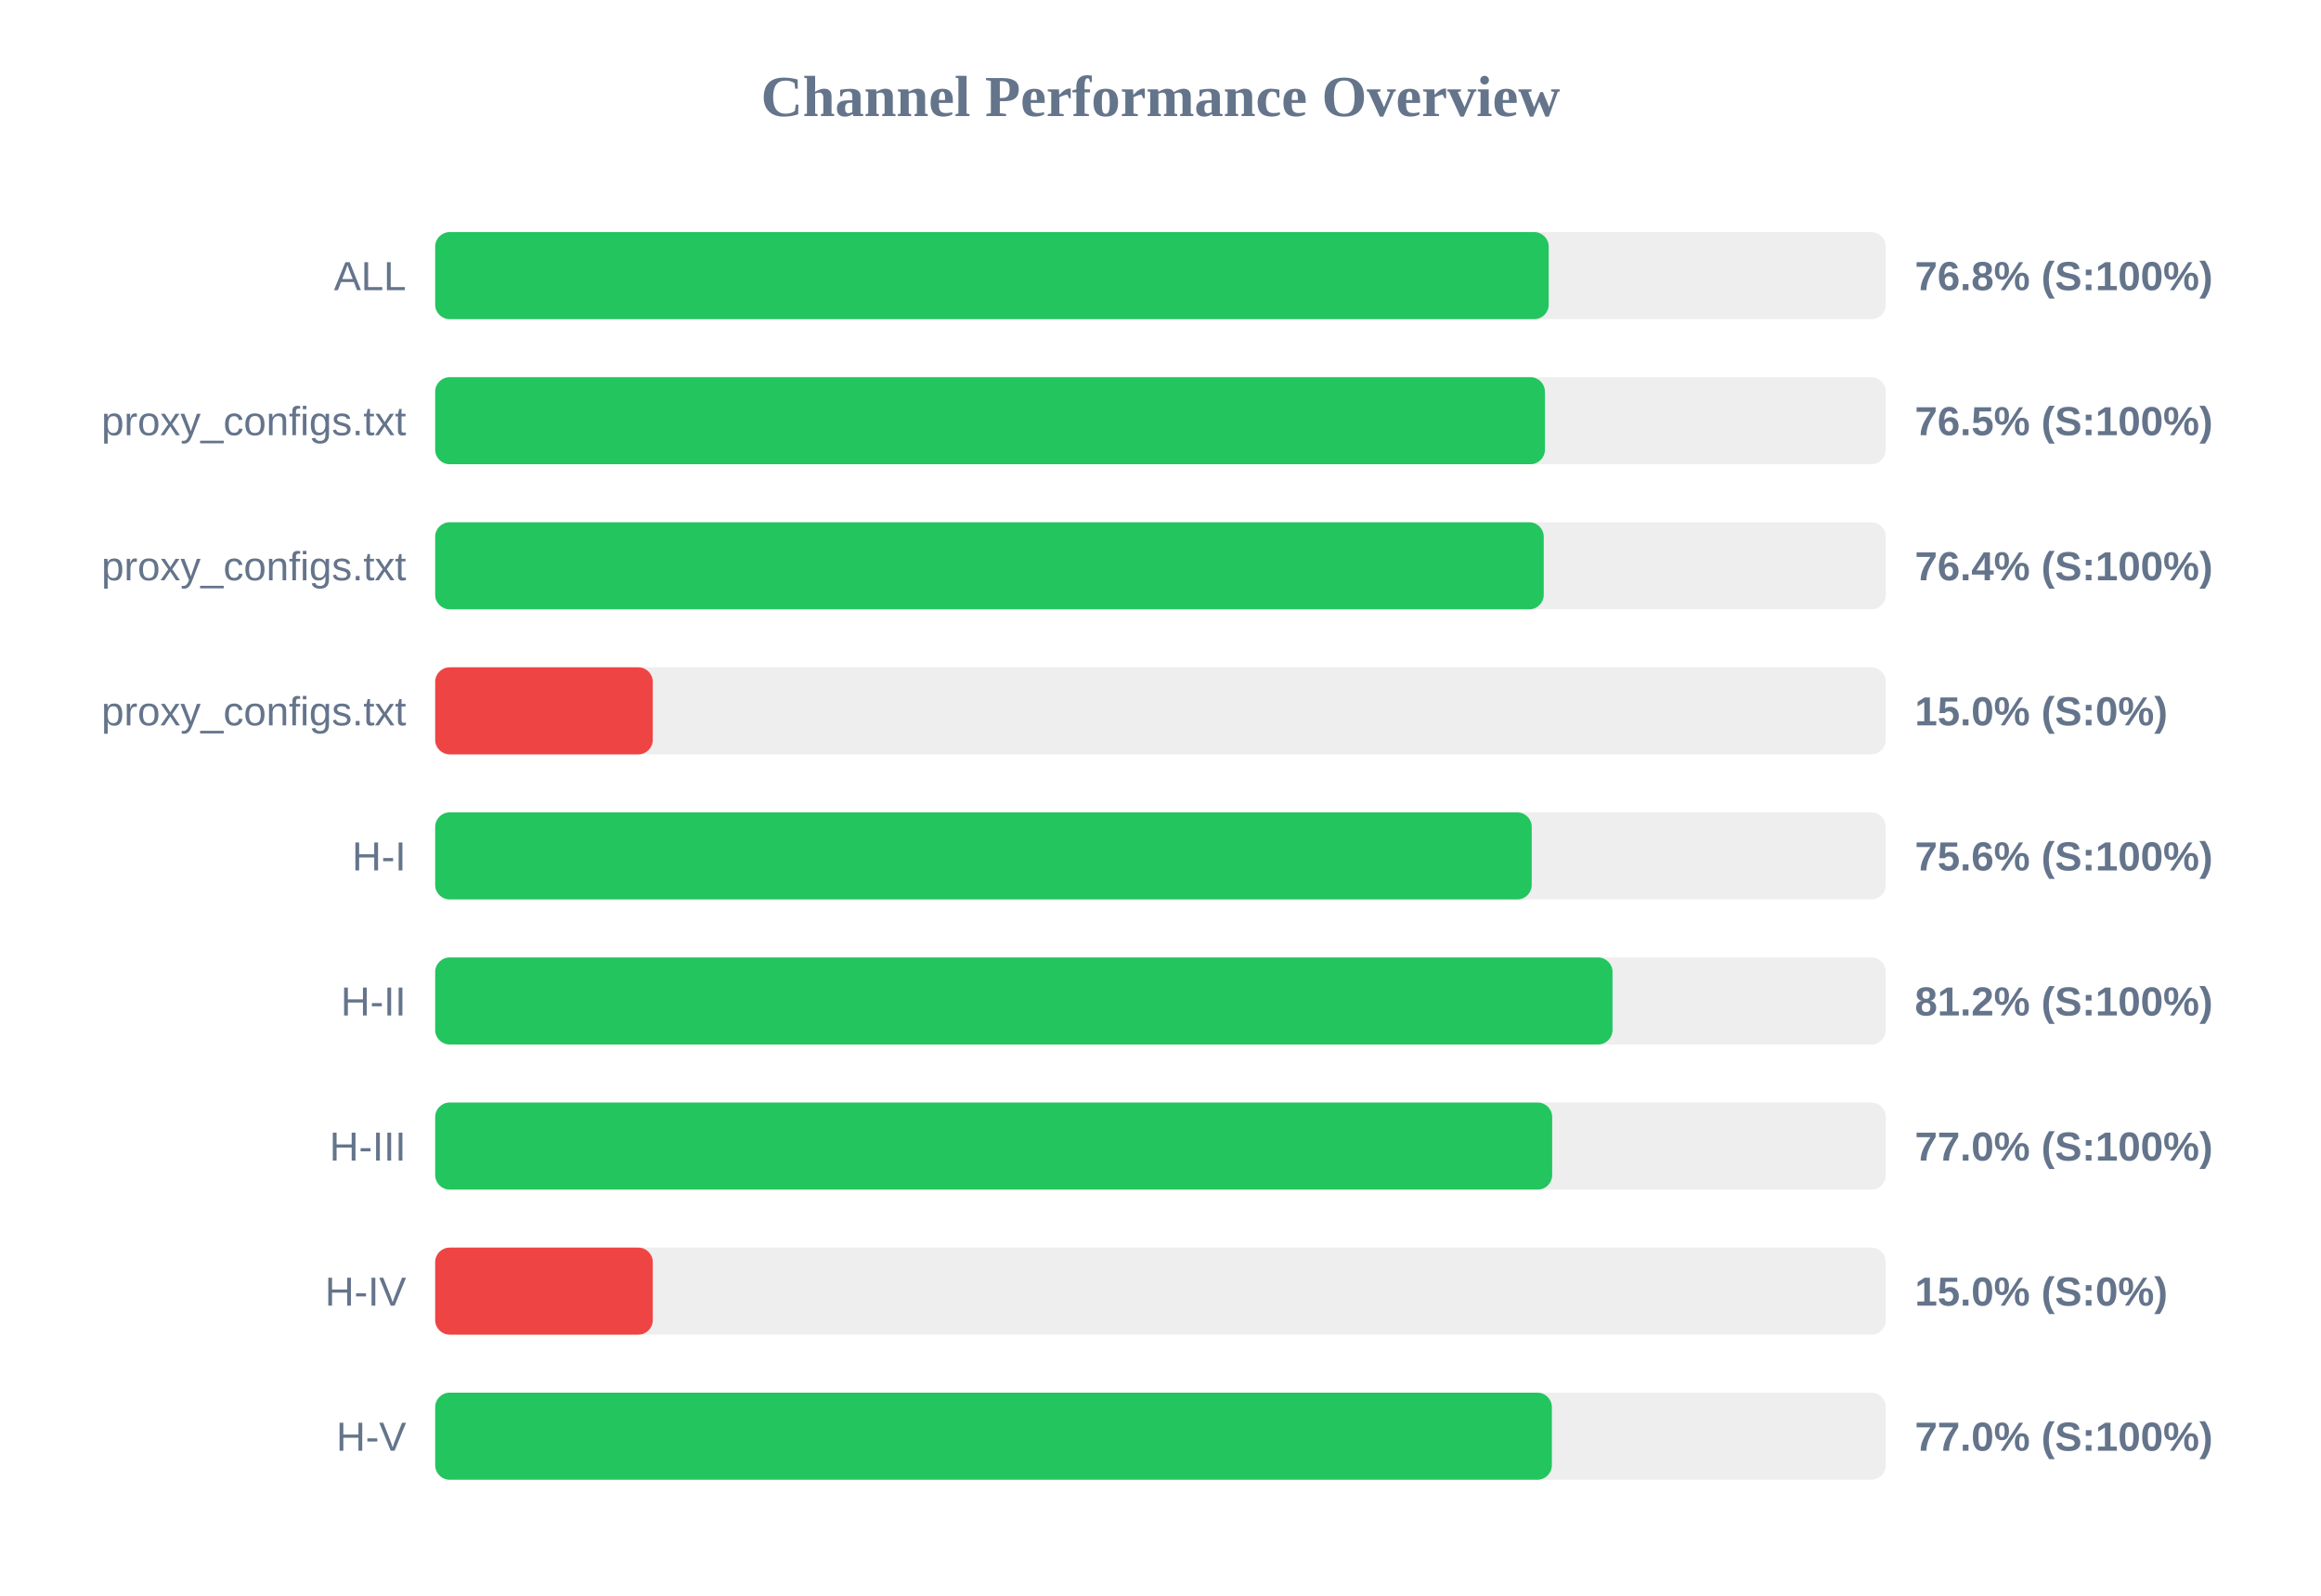
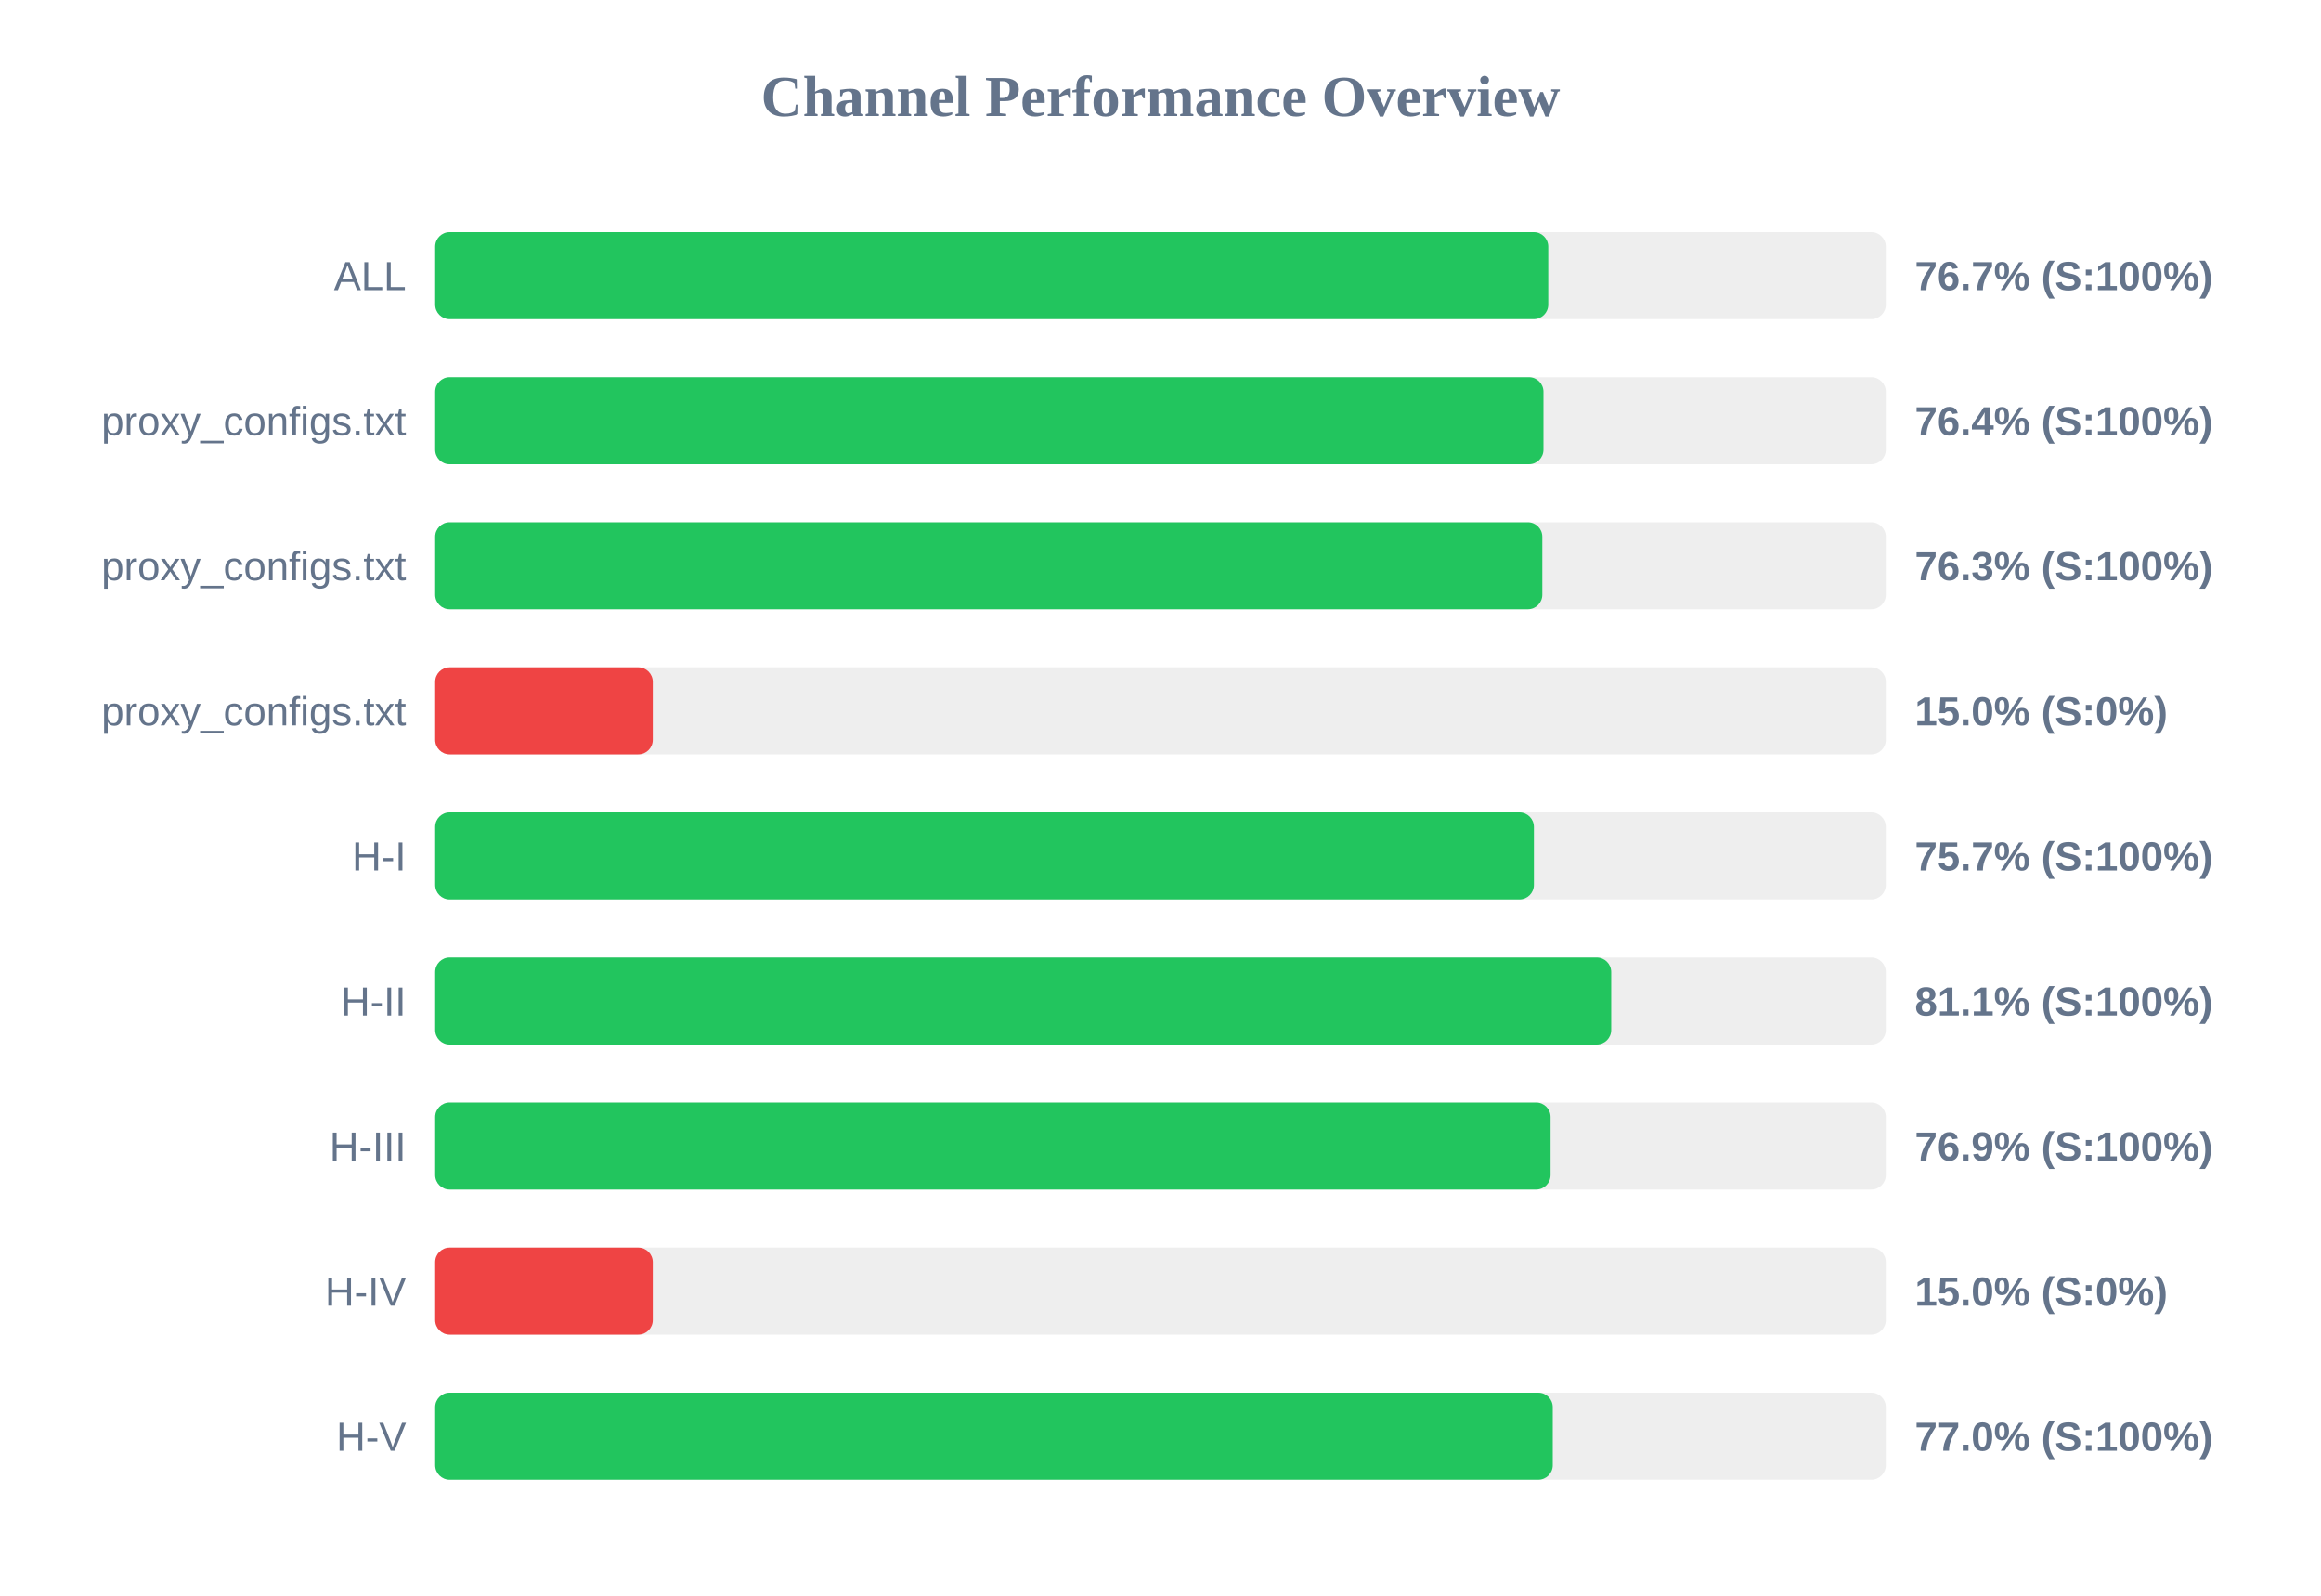
<svg xmlns="http://www.w3.org/2000/svg" width="800" height="550" version="1.1">
  <style>
        .row { font: 14px Arial; fill: #64748b; }
        .score { font: bold 14px Arial; fill: #64748b; }
    </style>
  <text x="400" y="40" text-anchor="middle" font-size="20px" font-weight="bold" fill="#64748b">Channel Performance Overview</text>
  <rect x="150" y="80" width="500" height="30" fill="#eee" rx="5" />
-   <rect x="150" y="80" width="383.8" height="30" fill="#22c55e" rx="5" />
+   <rect x="150" y="80" width="383.65" height="30" fill="#22c55e" rx="5" />
  <text x="140" y="100" text-anchor="end" class="row">ALL</text>
-   <text x="660" y="100" text-anchor="start" class="score">76.8% (S:100%)</text>
+   <text x="660" y="100" text-anchor="start" class="score">76.7% (S:100%)</text>
  <rect x="150" y="130" width="500" height="30" fill="#eee" rx="5" />
-   <rect x="150" y="130" width="382.5" height="30" fill="#22c55e" rx="5" />
+   <rect x="150" y="130" width="382.0" height="30" fill="#22c55e" rx="5" />
  <text x="140" y="150" text-anchor="end" class="row">proxy_configs.txt</text>
-   <text x="660" y="150" text-anchor="start" class="score">76.5% (S:100%)</text>
+   <text x="660" y="150" text-anchor="start" class="score">76.4% (S:100%)</text>
  <rect x="150" y="180" width="500" height="30" fill="#eee" rx="5" />
-   <rect x="150" y="180" width="382.1" height="30" fill="#22c55e" rx="5" />
+   <rect x="150" y="180" width="381.6" height="30" fill="#22c55e" rx="5" />
  <text x="140" y="200" text-anchor="end" class="row">proxy_configs.txt</text>
-   <text x="660" y="200" text-anchor="start" class="score">76.4% (S:100%)</text>
+   <text x="660" y="200" text-anchor="start" class="score">76.3% (S:100%)</text>
  <rect x="150" y="230" width="500" height="30" fill="#eee" rx="5" />
  <rect x="150" y="230" width="75.0" height="30" fill="#ef4444" rx="5" />
  <text x="140" y="250" text-anchor="end" class="row">proxy_configs.txt</text>
  <text x="660" y="250" text-anchor="start" class="score">15.0% (S:0%)</text>
  <rect x="150" y="280" width="500" height="30" fill="#eee" rx="5" />
-   <rect x="150" y="280" width="377.95" height="30" fill="#22c55e" rx="5" />
+   <rect x="150" y="280" width="378.7" height="30" fill="#22c55e" rx="5" />
  <text x="140" y="300" text-anchor="end" class="row">H-I</text>
-   <text x="660" y="300" text-anchor="start" class="score">75.6% (S:100%)</text>
+   <text x="660" y="300" text-anchor="start" class="score">75.7% (S:100%)</text>
  <rect x="150" y="330" width="500" height="30" fill="#eee" rx="5" />
-   <rect x="150" y="330" width="405.8" height="30" fill="#22c55e" rx="5" />
+   <rect x="150" y="330" width="405.35" height="30" fill="#22c55e" rx="5" />
  <text x="140" y="350" text-anchor="end" class="row">H-II</text>
-   <text x="660" y="350" text-anchor="start" class="score">81.2% (S:100%)</text>
+   <text x="660" y="350" text-anchor="start" class="score">81.1% (S:100%)</text>
  <rect x="150" y="380" width="500" height="30" fill="#eee" rx="5" />
-   <rect x="150" y="380" width="385.0" height="30" fill="#22c55e" rx="5" />
+   <rect x="150" y="380" width="384.45" height="30" fill="#22c55e" rx="5" />
  <text x="140" y="400" text-anchor="end" class="row">H-III</text>
-   <text x="660" y="400" text-anchor="start" class="score">77.0% (S:100%)</text>
+   <text x="660" y="400" text-anchor="start" class="score">76.9% (S:100%)</text>
  <rect x="150" y="430" width="500" height="30" fill="#eee" rx="5" />
  <rect x="150" y="430" width="75.0" height="30" fill="#ef4444" rx="5" />
  <text x="140" y="450" text-anchor="end" class="row">H-IV</text>
  <text x="660" y="450" text-anchor="start" class="score">15.0% (S:0%)</text>
  <rect x="150" y="480" width="500" height="30" fill="#eee" rx="5" />
-   <rect x="150" y="480" width="384.9" height="30" fill="#22c55e" rx="5" />
+   <rect x="150" y="480" width="385.2" height="30" fill="#22c55e" rx="5" />
  <text x="140" y="500" text-anchor="end" class="row">H-V</text>
  <text x="660" y="500" text-anchor="start" class="score">77.0% (S:100%)</text>
</svg>
